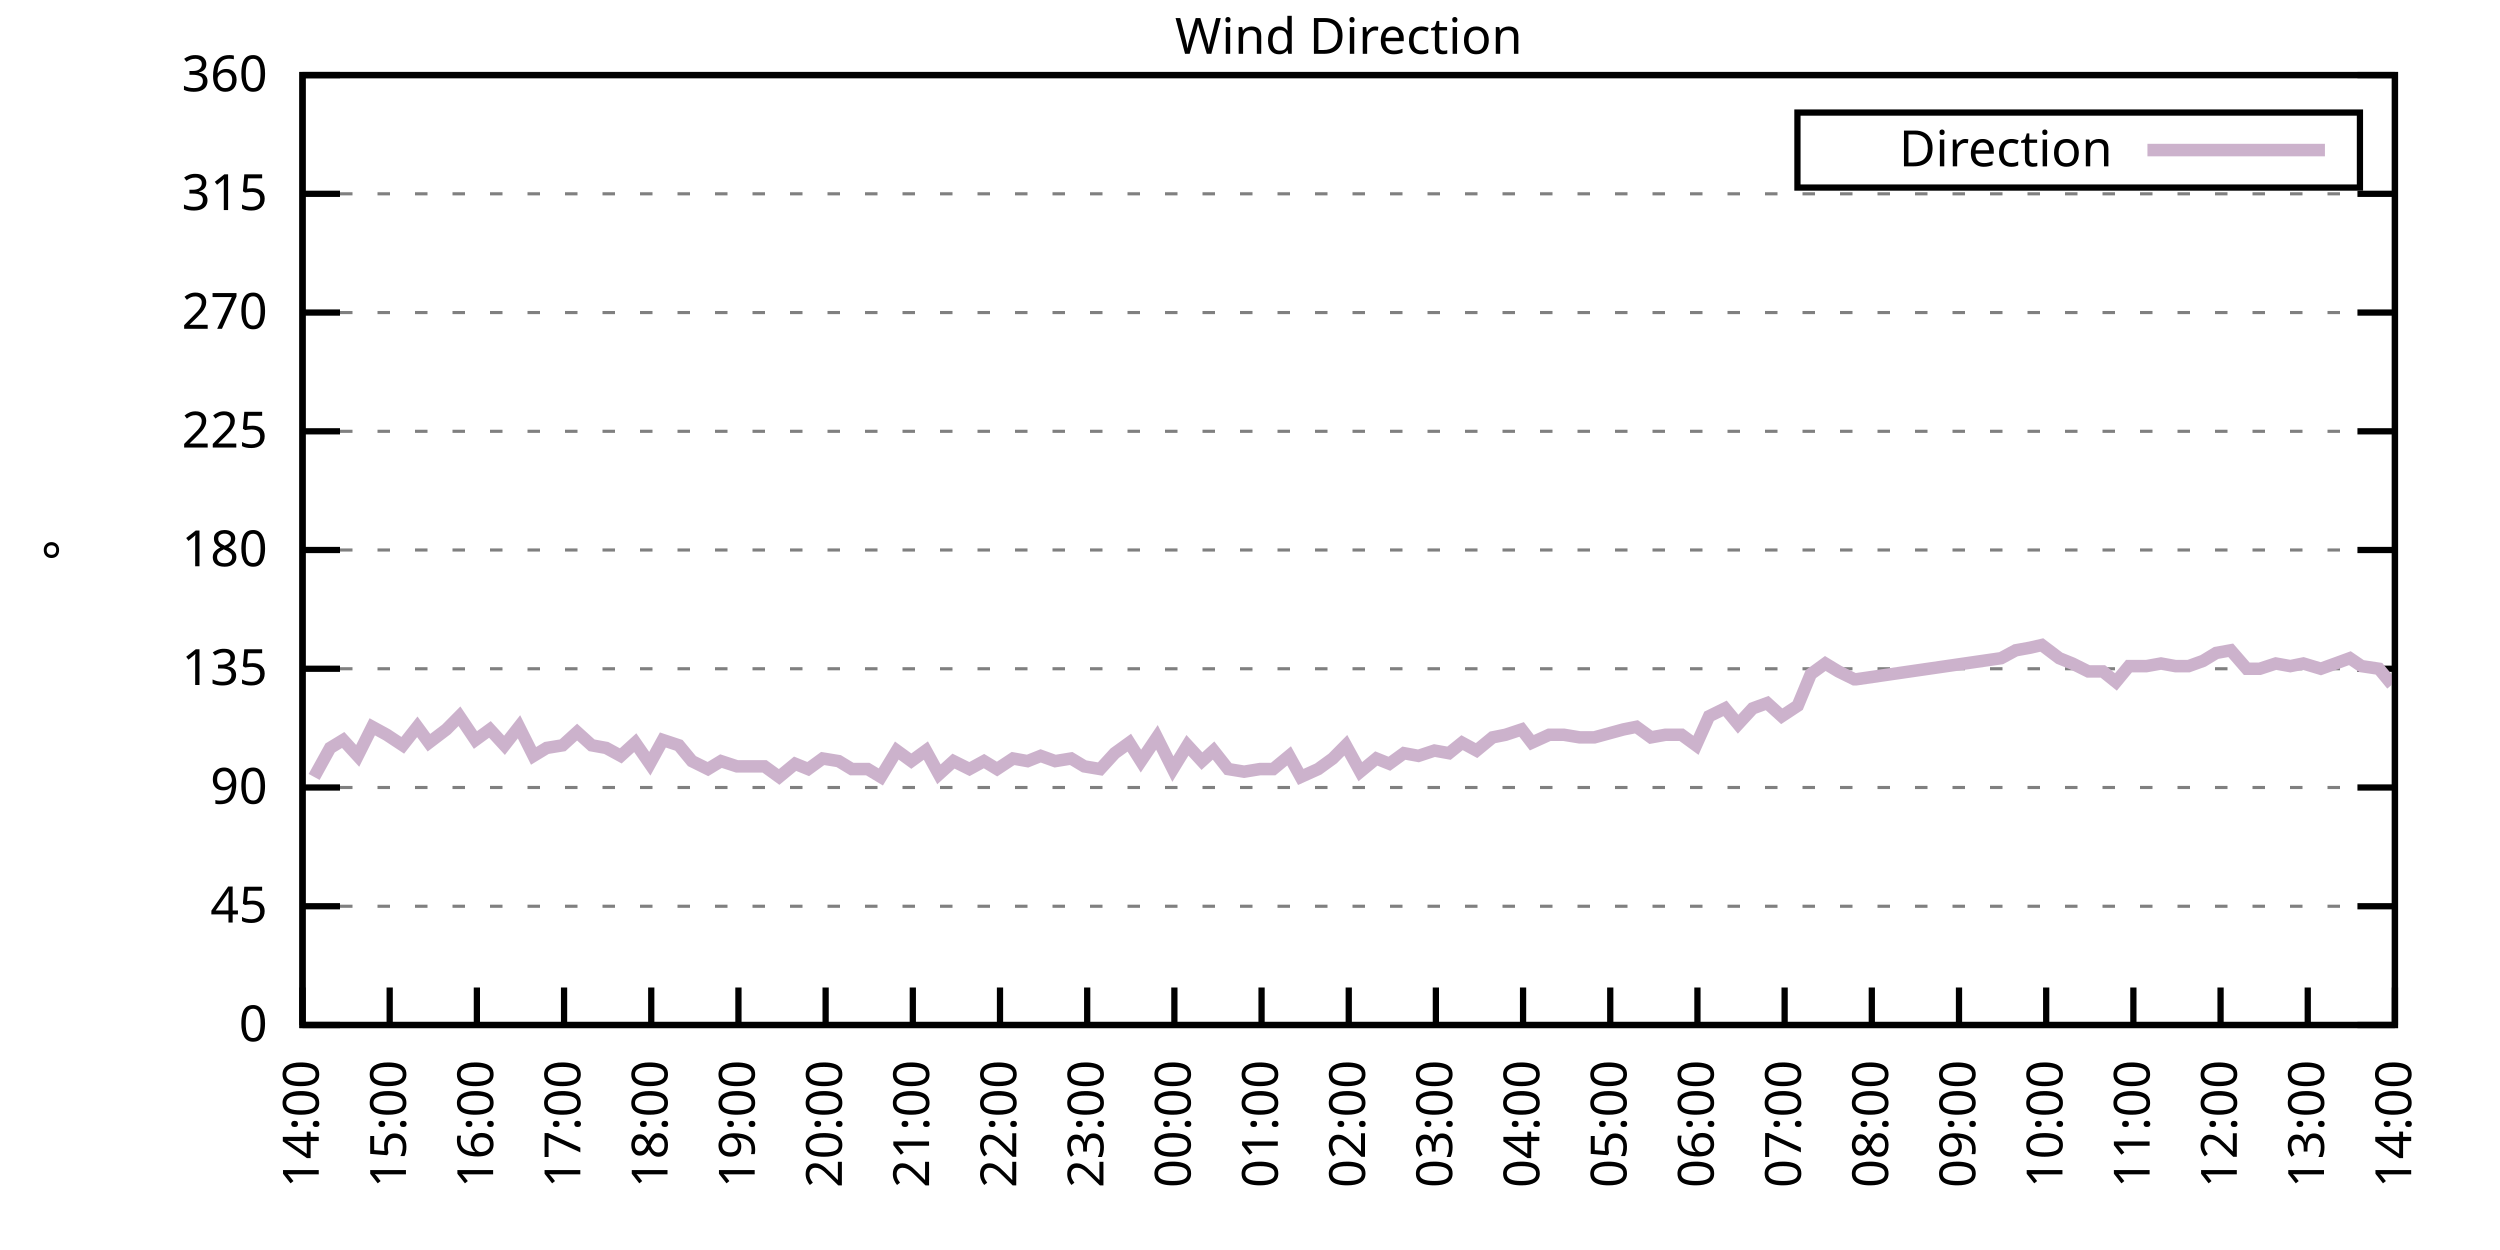
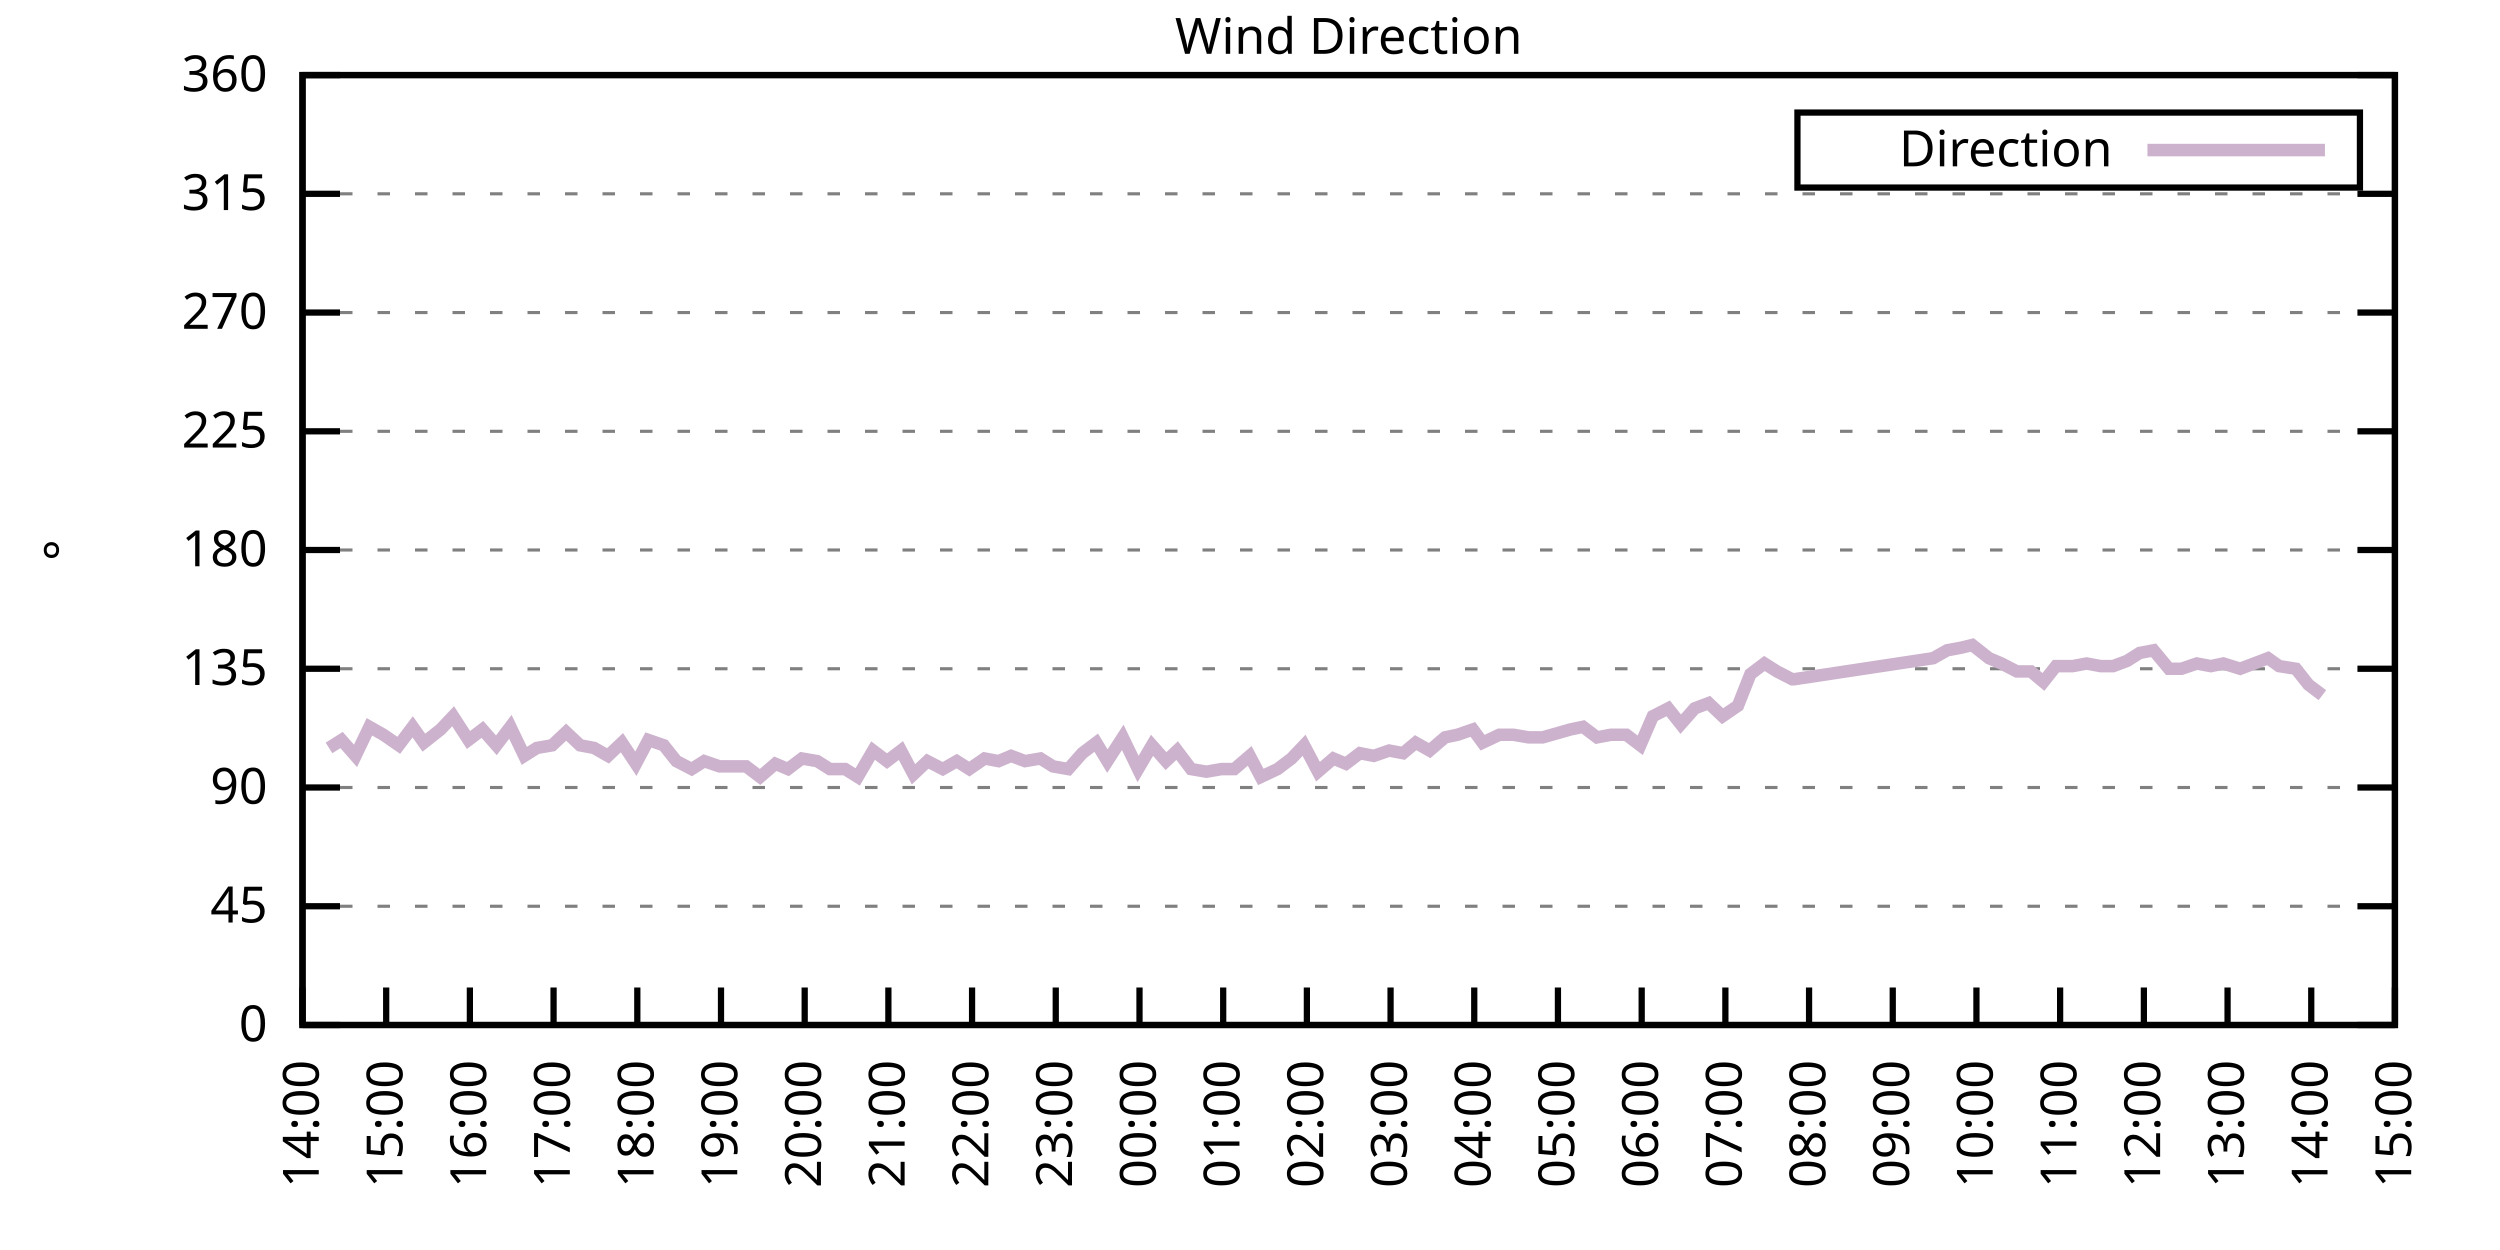
<svg xmlns="http://www.w3.org/2000/svg" xmlns:xlink="http://www.w3.org/1999/xlink" width="400" height="200" viewBox="0 0 400 200">
  <g id="gnuplot_canvas">
    <rect x="0" y="0" width="400" height="200" fill="none" />
    <defs>
      <circle id="gpDot" r="0.5" stroke-width="0.5" stroke="currentColor" />
      <path id="gpPt0" stroke-width="0.333" stroke="currentColor" d="M-1,0 h2 M0,-1 v2" />
      <path id="gpPt1" stroke-width="0.333" stroke="currentColor" d="M-1,-1 L1,1 M1,-1 L-1,1" />
      <path id="gpPt2" stroke-width="0.333" stroke="currentColor" d="M-1,0 L1,0 M0,-1 L0,1 M-1,-1 L1,1 M-1,1 L1,-1" />
      <rect id="gpPt3" stroke-width="0.333" stroke="currentColor" x="-1" y="-1" width="2" height="2" />
      <rect id="gpPt4" stroke-width="0.333" stroke="currentColor" fill="currentColor" x="-1" y="-1" width="2" height="2" />
      <circle id="gpPt5" stroke-width="0.333" stroke="currentColor" cx="0" cy="0" r="1" />
      <use xlink:href="#gpPt5" id="gpPt6" fill="currentColor" stroke="none" />
      <path id="gpPt7" stroke-width="0.333" stroke="currentColor" d="M0,-1.33 L-1.33,0.67 L1.33,0.67 z" />
      <use xlink:href="#gpPt7" id="gpPt8" fill="currentColor" stroke="none" />
      <use xlink:href="#gpPt7" id="gpPt9" stroke="currentColor" transform="rotate(180)" />
      <use xlink:href="#gpPt9" id="gpPt10" fill="currentColor" stroke="none" />
      <use xlink:href="#gpPt3" id="gpPt11" stroke="currentColor" transform="rotate(45)" />
      <use xlink:href="#gpPt11" id="gpPt12" fill="currentColor" stroke="none" />
      <path id="gpPt13" stroke-width="0.333" stroke="currentColor" d="M0,1.330 L1.265,0.411 L0.782,-1.067 L-0.782,-1.076 L-1.265,0.411 z" />
      <use xlink:href="#gpPt13" id="gpPt14" fill="currentColor" stroke="none" />
      <filter id="textbox" filterUnits="objectBoundingBox" x="0" y="0" height="1" width="1">
        <feFlood flood-color="white" flood-opacity="1" result="bgnd" />
        <feComposite in="SourceGraphic" in2="bgnd" operator="atop" />
      </filter>
      <filter id="greybox" filterUnits="objectBoundingBox" x="0" y="0" height="1" width="1">
        <feFlood flood-color="lightgrey" flood-opacity="1" result="grey" />
        <feComposite in="SourceGraphic" in2="grey" operator="atop" />
      </filter>
    </defs>
    <g fill="none" color="white" stroke="currentColor" stroke-width="1.00" stroke-linecap="butt" stroke-linejoin="miter">
</g>
    <g fill="none" color="black" stroke="currentColor" stroke-width="1.00" stroke-linecap="butt" stroke-linejoin="miter">
      <g stroke="none" shape-rendering="crispEdges">
        <polygon fill="rgb(255, 255, 255)" points="48.40,164.00 383.18,164.00 383.18,12.02 48.40,12.02 " />
      </g>
    </g>
    <g fill="none" color="black" stroke="currentColor" stroke-width="1.00" stroke-linecap="butt" stroke-linejoin="miter">
</g>
    <g fill="none" color="black" stroke="black" stroke-width="0.50" stroke-linecap="butt" stroke-linejoin="miter">
</g>
    <g fill="none" color="gray" stroke="currentColor" stroke-width="0.50" stroke-linecap="butt" stroke-linejoin="miter">
      <path stroke="gray" stroke-dasharray="2,4" class="gridline" d="M48.40,164.00 L383.19,164.00  " />
    </g>
    <g fill="none" color="gray" stroke="gray" stroke-width="1.00" stroke-linecap="butt" stroke-linejoin="miter">
</g>
    <g fill="none" color="black" stroke="currentColor" stroke-width="1.00" stroke-linecap="butt" stroke-linejoin="miter">
      <path stroke="black" d="M48.40,164.00 L54.40,164.00 M383.19,164.00 L377.19,164.00  " />
      <g transform="translate(42.80,166.60)" stroke="none" fill="black" font-family="Sans" font-size="8.00" text-anchor="end">
        <text>
          <tspan font-family="Sans"> 0</tspan>
        </text>
      </g>
    </g>
    <g fill="none" color="black" stroke="currentColor" stroke-width="1.00" stroke-linecap="butt" stroke-linejoin="miter">
</g>
    <g fill="none" color="black" stroke="black" stroke-width="0.50" stroke-linecap="butt" stroke-linejoin="miter">
</g>
    <g fill="none" color="gray" stroke="currentColor" stroke-width="0.50" stroke-linecap="butt" stroke-linejoin="miter">
      <path stroke="gray" stroke-dasharray="2,4" class="gridline" d="M48.40,145.00 L383.19,145.00  " />
    </g>
    <g fill="none" color="gray" stroke="gray" stroke-width="1.00" stroke-linecap="butt" stroke-linejoin="miter">
</g>
    <g fill="none" color="black" stroke="currentColor" stroke-width="1.00" stroke-linecap="butt" stroke-linejoin="miter">
      <path stroke="black" d="M48.40,145.00 L54.40,145.00 M383.19,145.00 L377.19,145.00  " />
      <g transform="translate(42.80,147.60)" stroke="none" fill="black" font-family="Sans" font-size="8.00" text-anchor="end">
        <text>
          <tspan font-family="Sans"> 45</tspan>
        </text>
      </g>
    </g>
    <g fill="none" color="black" stroke="currentColor" stroke-width="1.00" stroke-linecap="butt" stroke-linejoin="miter">
</g>
    <g fill="none" color="black" stroke="black" stroke-width="0.50" stroke-linecap="butt" stroke-linejoin="miter">
</g>
    <g fill="none" color="gray" stroke="currentColor" stroke-width="0.50" stroke-linecap="butt" stroke-linejoin="miter">
      <path stroke="gray" stroke-dasharray="2,4" class="gridline" d="M48.40,126.00 L383.19,126.00  " />
    </g>
    <g fill="none" color="gray" stroke="gray" stroke-width="1.00" stroke-linecap="butt" stroke-linejoin="miter">
</g>
    <g fill="none" color="black" stroke="currentColor" stroke-width="1.00" stroke-linecap="butt" stroke-linejoin="miter">
      <path stroke="black" d="M48.40,126.00 L54.40,126.00 M383.19,126.00 L377.19,126.00  " />
      <g transform="translate(42.80,128.60)" stroke="none" fill="black" font-family="Sans" font-size="8.00" text-anchor="end">
        <text>
          <tspan font-family="Sans"> 90</tspan>
        </text>
      </g>
    </g>
    <g fill="none" color="black" stroke="currentColor" stroke-width="1.00" stroke-linecap="butt" stroke-linejoin="miter">
</g>
    <g fill="none" color="black" stroke="black" stroke-width="0.50" stroke-linecap="butt" stroke-linejoin="miter">
</g>
    <g fill="none" color="gray" stroke="currentColor" stroke-width="0.50" stroke-linecap="butt" stroke-linejoin="miter">
      <path stroke="gray" stroke-dasharray="2,4" class="gridline" d="M48.40,107.00 L383.19,107.00  " />
    </g>
    <g fill="none" color="gray" stroke="gray" stroke-width="1.00" stroke-linecap="butt" stroke-linejoin="miter">
</g>
    <g fill="none" color="black" stroke="currentColor" stroke-width="1.00" stroke-linecap="butt" stroke-linejoin="miter">
      <path stroke="black" d="M48.40,107.00 L54.40,107.00 M383.19,107.00 L377.19,107.00  " />
      <g transform="translate(42.80,109.60)" stroke="none" fill="black" font-family="Sans" font-size="8.00" text-anchor="end">
        <text>
          <tspan font-family="Sans"> 135</tspan>
        </text>
      </g>
    </g>
    <g fill="none" color="black" stroke="currentColor" stroke-width="1.00" stroke-linecap="butt" stroke-linejoin="miter">
</g>
    <g fill="none" color="black" stroke="black" stroke-width="0.50" stroke-linecap="butt" stroke-linejoin="miter">
</g>
    <g fill="none" color="gray" stroke="currentColor" stroke-width="0.50" stroke-linecap="butt" stroke-linejoin="miter">
      <path stroke="gray" stroke-dasharray="2,4" class="gridline" d="M48.40,88.00 L383.19,88.00  " />
    </g>
    <g fill="none" color="gray" stroke="gray" stroke-width="1.00" stroke-linecap="butt" stroke-linejoin="miter">
</g>
    <g fill="none" color="black" stroke="currentColor" stroke-width="1.00" stroke-linecap="butt" stroke-linejoin="miter">
      <path stroke="black" d="M48.40,88.00 L54.40,88.00 M383.19,88.00 L377.19,88.00  " />
      <g transform="translate(42.80,90.60)" stroke="none" fill="black" font-family="Sans" font-size="8.00" text-anchor="end">
        <text>
          <tspan font-family="Sans"> 180</tspan>
        </text>
      </g>
    </g>
    <g fill="none" color="black" stroke="currentColor" stroke-width="1.00" stroke-linecap="butt" stroke-linejoin="miter">
</g>
    <g fill="none" color="black" stroke="black" stroke-width="0.50" stroke-linecap="butt" stroke-linejoin="miter">
</g>
    <g fill="none" color="gray" stroke="currentColor" stroke-width="0.50" stroke-linecap="butt" stroke-linejoin="miter">
      <path stroke="gray" stroke-dasharray="2,4" class="gridline" d="M48.40,69.01 L383.19,69.01  " />
    </g>
    <g fill="none" color="gray" stroke="gray" stroke-width="1.00" stroke-linecap="butt" stroke-linejoin="miter">
</g>
    <g fill="none" color="black" stroke="currentColor" stroke-width="1.00" stroke-linecap="butt" stroke-linejoin="miter">
      <path stroke="black" d="M48.40,69.01 L54.40,69.01 M383.19,69.01 L377.19,69.01  " />
      <g transform="translate(42.80,71.61)" stroke="none" fill="black" font-family="Sans" font-size="8.00" text-anchor="end">
        <text>
          <tspan font-family="Sans"> 225</tspan>
        </text>
      </g>
    </g>
    <g fill="none" color="black" stroke="currentColor" stroke-width="1.00" stroke-linecap="butt" stroke-linejoin="miter">
</g>
    <g fill="none" color="black" stroke="black" stroke-width="0.50" stroke-linecap="butt" stroke-linejoin="miter">
</g>
    <g fill="none" color="gray" stroke="currentColor" stroke-width="0.50" stroke-linecap="butt" stroke-linejoin="miter">
      <path stroke="gray" stroke-dasharray="2,4" class="gridline" d="M48.40,50.01 L383.19,50.01  " />
    </g>
    <g fill="none" color="gray" stroke="gray" stroke-width="1.00" stroke-linecap="butt" stroke-linejoin="miter">
</g>
    <g fill="none" color="black" stroke="currentColor" stroke-width="1.00" stroke-linecap="butt" stroke-linejoin="miter">
      <path stroke="black" d="M48.40,50.01 L54.40,50.01 M383.19,50.01 L377.19,50.01  " />
      <g transform="translate(42.80,52.61)" stroke="none" fill="black" font-family="Sans" font-size="8.00" text-anchor="end">
        <text>
          <tspan font-family="Sans"> 270</tspan>
        </text>
      </g>
    </g>
    <g fill="none" color="black" stroke="currentColor" stroke-width="1.00" stroke-linecap="butt" stroke-linejoin="miter">
</g>
    <g fill="none" color="black" stroke="black" stroke-width="0.50" stroke-linecap="butt" stroke-linejoin="miter">
</g>
    <g fill="none" color="gray" stroke="currentColor" stroke-width="0.50" stroke-linecap="butt" stroke-linejoin="miter">
      <path stroke="gray" stroke-dasharray="2,4" class="gridline" d="M48.40,31.01 L383.19,31.01  " />
    </g>
    <g fill="none" color="gray" stroke="gray" stroke-width="1.00" stroke-linecap="butt" stroke-linejoin="miter">
</g>
    <g fill="none" color="black" stroke="currentColor" stroke-width="1.00" stroke-linecap="butt" stroke-linejoin="miter">
      <path stroke="black" d="M48.40,31.01 L54.40,31.01 M383.19,31.01 L377.19,31.01  " />
      <g transform="translate(42.80,33.61)" stroke="none" fill="black" font-family="Sans" font-size="8.00" text-anchor="end">
        <text>
          <tspan font-family="Sans"> 315</tspan>
        </text>
      </g>
    </g>
    <g fill="none" color="black" stroke="currentColor" stroke-width="1.00" stroke-linecap="butt" stroke-linejoin="miter">
</g>
    <g fill="none" color="black" stroke="black" stroke-width="0.50" stroke-linecap="butt" stroke-linejoin="miter">
</g>
    <g fill="none" color="gray" stroke="currentColor" stroke-width="0.50" stroke-linecap="butt" stroke-linejoin="miter">
      <path stroke="gray" stroke-dasharray="2,4" class="gridline" d="M48.40,12.01 L383.19,12.01  " />
    </g>
    <g fill="none" color="gray" stroke="gray" stroke-width="1.00" stroke-linecap="butt" stroke-linejoin="miter">
</g>
    <g fill="none" color="black" stroke="currentColor" stroke-width="1.00" stroke-linecap="butt" stroke-linejoin="miter">
      <path stroke="black" d="M48.40,12.01 L54.40,12.01 M383.19,12.01 L377.19,12.01  " />
      <g transform="translate(42.80,14.61)" stroke="none" fill="black" font-family="Sans" font-size="8.00" text-anchor="end">
        <text>
          <tspan font-family="Sans"> 360</tspan>
        </text>
      </g>
    </g>
    <g fill="none" color="black" stroke="currentColor" stroke-width="1.00" stroke-linecap="butt" stroke-linejoin="miter">
      <path stroke="black" d="M48.40,164.00 L48.40,158.00  " />
      <g transform="translate(51.00,169.60) rotate(270.00)" stroke="none" fill="black" font-family="Sans" font-size="8.00" text-anchor="end">
        <text>
          <tspan font-family="Sans">14:00</tspan>
        </text>
      </g>
    </g>
    <g fill="none" color="black" stroke="currentColor" stroke-width="1.00" stroke-linecap="butt" stroke-linejoin="miter">
-       <path stroke="black" d="M62.35,164.00 L62.35,158.00  " />
-       <g transform="translate(64.95,169.60) rotate(270.00)" stroke="none" fill="black" font-family="Sans" font-size="8.00" text-anchor="end">
+       <path stroke="black" d="M61.79,164.00 L61.79,158.00  " />
+       <g transform="translate(64.39,169.60) rotate(270.00)" stroke="none" fill="black" font-family="Sans" font-size="8.00" text-anchor="end">
        <text>
          <tspan font-family="Sans">15:00</tspan>
        </text>
      </g>
    </g>
    <g fill="none" color="black" stroke="currentColor" stroke-width="1.00" stroke-linecap="butt" stroke-linejoin="miter">
-       <path stroke="black" d="M76.30,164.00 L76.30,158.00  " />
-       <g transform="translate(78.90,169.60) rotate(270.00)" stroke="none" fill="black" font-family="Sans" font-size="8.00" text-anchor="end">
+       <path stroke="black" d="M75.18,164.00 L75.18,158.00  " />
+       <g transform="translate(77.78,169.60) rotate(270.00)" stroke="none" fill="black" font-family="Sans" font-size="8.00" text-anchor="end">
        <text>
          <tspan font-family="Sans">16:00</tspan>
        </text>
      </g>
    </g>
    <g fill="none" color="black" stroke="currentColor" stroke-width="1.00" stroke-linecap="butt" stroke-linejoin="miter">
-       <path stroke="black" d="M90.25,164.00 L90.25,158.00  " />
-       <g transform="translate(92.85,169.60) rotate(270.00)" stroke="none" fill="black" font-family="Sans" font-size="8.00" text-anchor="end">
+       <path stroke="black" d="M88.57,164.00 L88.57,158.00  " />
+       <g transform="translate(91.17,169.60) rotate(270.00)" stroke="none" fill="black" font-family="Sans" font-size="8.00" text-anchor="end">
        <text>
          <tspan font-family="Sans">17:00</tspan>
        </text>
      </g>
    </g>
    <g fill="none" color="black" stroke="currentColor" stroke-width="1.00" stroke-linecap="butt" stroke-linejoin="miter">
-       <path stroke="black" d="M104.20,164.00 L104.20,158.00  " />
-       <g transform="translate(106.80,169.60) rotate(270.00)" stroke="none" fill="black" font-family="Sans" font-size="8.00" text-anchor="end">
+       <path stroke="black" d="M101.97,164.00 L101.97,158.00  " />
+       <g transform="translate(104.57,169.60) rotate(270.00)" stroke="none" fill="black" font-family="Sans" font-size="8.00" text-anchor="end">
        <text>
          <tspan font-family="Sans">18:00</tspan>
        </text>
      </g>
    </g>
    <g fill="none" color="black" stroke="currentColor" stroke-width="1.00" stroke-linecap="butt" stroke-linejoin="miter">
-       <path stroke="black" d="M118.15,164.00 L118.15,158.00  " />
-       <g transform="translate(120.75,169.60) rotate(270.00)" stroke="none" fill="black" font-family="Sans" font-size="8.00" text-anchor="end">
+       <path stroke="black" d="M115.36,164.00 L115.36,158.00  " />
+       <g transform="translate(117.96,169.60) rotate(270.00)" stroke="none" fill="black" font-family="Sans" font-size="8.00" text-anchor="end">
        <text>
          <tspan font-family="Sans">19:00</tspan>
        </text>
      </g>
    </g>
    <g fill="none" color="black" stroke="currentColor" stroke-width="1.00" stroke-linecap="butt" stroke-linejoin="miter">
-       <path stroke="black" d="M132.10,164.00 L132.10,158.00  " />
-       <g transform="translate(134.70,169.60) rotate(270.00)" stroke="none" fill="black" font-family="Sans" font-size="8.00" text-anchor="end">
+       <path stroke="black" d="M128.75,164.00 L128.75,158.00  " />
+       <g transform="translate(131.35,169.60) rotate(270.00)" stroke="none" fill="black" font-family="Sans" font-size="8.00" text-anchor="end">
        <text>
          <tspan font-family="Sans">20:00</tspan>
        </text>
      </g>
    </g>
    <g fill="none" color="black" stroke="currentColor" stroke-width="1.00" stroke-linecap="butt" stroke-linejoin="miter">
-       <path stroke="black" d="M146.05,164.00 L146.05,158.00  " />
-       <g transform="translate(148.65,169.60) rotate(270.00)" stroke="none" fill="black" font-family="Sans" font-size="8.00" text-anchor="end">
+       <path stroke="black" d="M142.14,164.00 L142.14,158.00  " />
+       <g transform="translate(144.74,169.60) rotate(270.00)" stroke="none" fill="black" font-family="Sans" font-size="8.00" text-anchor="end">
        <text>
          <tspan font-family="Sans">21:00</tspan>
        </text>
      </g>
    </g>
    <g fill="none" color="black" stroke="currentColor" stroke-width="1.00" stroke-linecap="butt" stroke-linejoin="miter">
-       <path stroke="black" d="M160.00,164.00 L160.00,158.00  " />
-       <g transform="translate(162.60,169.60) rotate(270.00)" stroke="none" fill="black" font-family="Sans" font-size="8.00" text-anchor="end">
+       <path stroke="black" d="M155.53,164.00 L155.53,158.00  " />
+       <g transform="translate(158.13,169.60) rotate(270.00)" stroke="none" fill="black" font-family="Sans" font-size="8.00" text-anchor="end">
        <text>
          <tspan font-family="Sans">22:00</tspan>
        </text>
      </g>
    </g>
    <g fill="none" color="black" stroke="currentColor" stroke-width="1.00" stroke-linecap="butt" stroke-linejoin="miter">
-       <path stroke="black" d="M173.95,164.00 L173.95,158.00  " />
-       <g transform="translate(176.55,169.60) rotate(270.00)" stroke="none" fill="black" font-family="Sans" font-size="8.00" text-anchor="end">
+       <path stroke="black" d="M168.92,164.00 L168.92,158.00  " />
+       <g transform="translate(171.52,169.60) rotate(270.00)" stroke="none" fill="black" font-family="Sans" font-size="8.00" text-anchor="end">
        <text>
          <tspan font-family="Sans">23:00</tspan>
        </text>
      </g>
    </g>
    <g fill="none" color="black" stroke="currentColor" stroke-width="1.00" stroke-linecap="butt" stroke-linejoin="miter">
-       <path stroke="black" d="M187.90,164.00 L187.90,158.00  " />
-       <g transform="translate(190.50,169.60) rotate(270.00)" stroke="none" fill="black" font-family="Sans" font-size="8.00" text-anchor="end">
+       <path stroke="black" d="M182.32,164.00 L182.32,158.00  " />
+       <g transform="translate(184.92,169.60) rotate(270.00)" stroke="none" fill="black" font-family="Sans" font-size="8.00" text-anchor="end">
        <text>
          <tspan font-family="Sans">00:00</tspan>
        </text>
      </g>
    </g>
    <g fill="none" color="black" stroke="currentColor" stroke-width="1.00" stroke-linecap="butt" stroke-linejoin="miter">
-       <path stroke="black" d="M201.85,164.00 L201.85,158.00  " />
-       <g transform="translate(204.45,169.60) rotate(270.00)" stroke="none" fill="black" font-family="Sans" font-size="8.00" text-anchor="end">
+       <path stroke="black" d="M195.71,164.00 L195.71,158.00  " />
+       <g transform="translate(198.31,169.60) rotate(270.00)" stroke="none" fill="black" font-family="Sans" font-size="8.00" text-anchor="end">
        <text>
          <tspan font-family="Sans">01:00</tspan>
        </text>
      </g>
    </g>
    <g fill="none" color="black" stroke="currentColor" stroke-width="1.00" stroke-linecap="butt" stroke-linejoin="miter">
-       <path stroke="black" d="M215.80,164.00 L215.80,158.00  " />
-       <g transform="translate(218.40,169.60) rotate(270.00)" stroke="none" fill="black" font-family="Sans" font-size="8.00" text-anchor="end">
+       <path stroke="black" d="M209.10,164.00 L209.10,158.00  " />
+       <g transform="translate(211.70,169.60) rotate(270.00)" stroke="none" fill="black" font-family="Sans" font-size="8.00" text-anchor="end">
        <text>
          <tspan font-family="Sans">02:00</tspan>
        </text>
      </g>
    </g>
    <g fill="none" color="black" stroke="currentColor" stroke-width="1.00" stroke-linecap="butt" stroke-linejoin="miter">
-       <path stroke="black" d="M229.74,164.00 L229.74,158.00  " />
-       <g transform="translate(232.34,169.60) rotate(270.00)" stroke="none" fill="black" font-family="Sans" font-size="8.00" text-anchor="end">
+       <path stroke="black" d="M222.49,164.00 L222.49,158.00  " />
+       <g transform="translate(225.09,169.60) rotate(270.00)" stroke="none" fill="black" font-family="Sans" font-size="8.00" text-anchor="end">
        <text>
          <tspan font-family="Sans">03:00</tspan>
        </text>
      </g>
    </g>
    <g fill="none" color="black" stroke="currentColor" stroke-width="1.00" stroke-linecap="butt" stroke-linejoin="miter">
-       <path stroke="black" d="M243.69,164.00 L243.69,158.00  " />
-       <g transform="translate(246.29,169.60) rotate(270.00)" stroke="none" fill="black" font-family="Sans" font-size="8.00" text-anchor="end">
+       <path stroke="black" d="M235.88,164.00 L235.88,158.00  " />
+       <g transform="translate(238.48,169.60) rotate(270.00)" stroke="none" fill="black" font-family="Sans" font-size="8.00" text-anchor="end">
        <text>
          <tspan font-family="Sans">04:00</tspan>
        </text>
      </g>
    </g>
    <g fill="none" color="black" stroke="currentColor" stroke-width="1.00" stroke-linecap="butt" stroke-linejoin="miter">
-       <path stroke="black" d="M257.64,164.00 L257.64,158.00  " />
-       <g transform="translate(260.24,169.60) rotate(270.00)" stroke="none" fill="black" font-family="Sans" font-size="8.00" text-anchor="end">
+       <path stroke="black" d="M249.27,164.00 L249.27,158.00  " />
+       <g transform="translate(251.87,169.60) rotate(270.00)" stroke="none" fill="black" font-family="Sans" font-size="8.00" text-anchor="end">
        <text>
          <tspan font-family="Sans">05:00</tspan>
        </text>
      </g>
    </g>
    <g fill="none" color="black" stroke="currentColor" stroke-width="1.00" stroke-linecap="butt" stroke-linejoin="miter">
-       <path stroke="black" d="M271.59,164.00 L271.59,158.00  " />
-       <g transform="translate(274.19,169.60) rotate(270.00)" stroke="none" fill="black" font-family="Sans" font-size="8.00" text-anchor="end">
+       <path stroke="black" d="M262.67,164.00 L262.67,158.00  " />
+       <g transform="translate(265.27,169.60) rotate(270.00)" stroke="none" fill="black" font-family="Sans" font-size="8.00" text-anchor="end">
        <text>
          <tspan font-family="Sans">06:00</tspan>
        </text>
      </g>
    </g>
    <g fill="none" color="black" stroke="currentColor" stroke-width="1.00" stroke-linecap="butt" stroke-linejoin="miter">
-       <path stroke="black" d="M285.54,164.00 L285.54,158.00  " />
-       <g transform="translate(288.14,169.60) rotate(270.00)" stroke="none" fill="black" font-family="Sans" font-size="8.00" text-anchor="end">
+       <path stroke="black" d="M276.06,164.00 L276.06,158.00  " />
+       <g transform="translate(278.66,169.60) rotate(270.00)" stroke="none" fill="black" font-family="Sans" font-size="8.00" text-anchor="end">
        <text>
          <tspan font-family="Sans">07:00</tspan>
        </text>
      </g>
    </g>
    <g fill="none" color="black" stroke="currentColor" stroke-width="1.00" stroke-linecap="butt" stroke-linejoin="miter">
-       <path stroke="black" d="M299.49,164.00 L299.49,158.00  " />
-       <g transform="translate(302.09,169.60) rotate(270.00)" stroke="none" fill="black" font-family="Sans" font-size="8.00" text-anchor="end">
+       <path stroke="black" d="M289.45,164.00 L289.45,158.00  " />
+       <g transform="translate(292.05,169.60) rotate(270.00)" stroke="none" fill="black" font-family="Sans" font-size="8.00" text-anchor="end">
        <text>
          <tspan font-family="Sans">08:00</tspan>
        </text>
      </g>
    </g>
    <g fill="none" color="black" stroke="currentColor" stroke-width="1.00" stroke-linecap="butt" stroke-linejoin="miter">
-       <path stroke="black" d="M313.44,164.00 L313.44,158.00  " />
-       <g transform="translate(316.04,169.60) rotate(270.00)" stroke="none" fill="black" font-family="Sans" font-size="8.00" text-anchor="end">
+       <path stroke="black" d="M302.84,164.00 L302.84,158.00  " />
+       <g transform="translate(305.44,169.60) rotate(270.00)" stroke="none" fill="black" font-family="Sans" font-size="8.00" text-anchor="end">
        <text>
          <tspan font-family="Sans">09:00</tspan>
        </text>
      </g>
    </g>
    <g fill="none" color="black" stroke="currentColor" stroke-width="1.00" stroke-linecap="butt" stroke-linejoin="miter">
-       <path stroke="black" d="M327.39,164.00 L327.39,158.00  " />
-       <g transform="translate(329.99,169.60) rotate(270.00)" stroke="none" fill="black" font-family="Sans" font-size="8.00" text-anchor="end">
+       <path stroke="black" d="M316.23,164.00 L316.23,158.00  " />
+       <g transform="translate(318.83,169.60) rotate(270.00)" stroke="none" fill="black" font-family="Sans" font-size="8.00" text-anchor="end">
        <text>
          <tspan font-family="Sans">10:00</tspan>
        </text>
      </g>
    </g>
    <g fill="none" color="black" stroke="currentColor" stroke-width="1.00" stroke-linecap="butt" stroke-linejoin="miter">
-       <path stroke="black" d="M341.34,164.00 L341.34,158.00  " />
-       <g transform="translate(343.94,169.60) rotate(270.00)" stroke="none" fill="black" font-family="Sans" font-size="8.00" text-anchor="end">
+       <path stroke="black" d="M329.62,164.00 L329.62,158.00  " />
+       <g transform="translate(332.22,169.60) rotate(270.00)" stroke="none" fill="black" font-family="Sans" font-size="8.00" text-anchor="end">
        <text>
          <tspan font-family="Sans">11:00</tspan>
        </text>
      </g>
    </g>
    <g fill="none" color="black" stroke="currentColor" stroke-width="1.00" stroke-linecap="butt" stroke-linejoin="miter">
-       <path stroke="black" d="M355.29,164.00 L355.29,158.00  " />
-       <g transform="translate(357.89,169.60) rotate(270.00)" stroke="none" fill="black" font-family="Sans" font-size="8.00" text-anchor="end">
+       <path stroke="black" d="M343.02,164.00 L343.02,158.00  " />
+       <g transform="translate(345.62,169.60) rotate(270.00)" stroke="none" fill="black" font-family="Sans" font-size="8.00" text-anchor="end">
        <text>
          <tspan font-family="Sans">12:00</tspan>
        </text>
      </g>
    </g>
    <g fill="none" color="black" stroke="currentColor" stroke-width="1.00" stroke-linecap="butt" stroke-linejoin="miter">
-       <path stroke="black" d="M369.24,164.00 L369.24,158.00  " />
-       <g transform="translate(371.84,169.60) rotate(270.00)" stroke="none" fill="black" font-family="Sans" font-size="8.00" text-anchor="end">
+       <path stroke="black" d="M356.41,164.00 L356.41,158.00  " />
+       <g transform="translate(359.01,169.60) rotate(270.00)" stroke="none" fill="black" font-family="Sans" font-size="8.00" text-anchor="end">
        <text>
          <tspan font-family="Sans">13:00</tspan>
+         </text>
+       </g>
+     </g>
+     <g fill="none" color="black" stroke="currentColor" stroke-width="1.00" stroke-linecap="butt" stroke-linejoin="miter">
+       <path stroke="black" d="M369.80,164.00 L369.80,158.00  " />
+       <g transform="translate(372.40,169.60) rotate(270.00)" stroke="none" fill="black" font-family="Sans" font-size="8.00" text-anchor="end">
+         <text>
+           <tspan font-family="Sans">14:00</tspan>
        </text>
      </g>
    </g>
    <g fill="none" color="black" stroke="currentColor" stroke-width="1.00" stroke-linecap="butt" stroke-linejoin="miter">
      <path stroke="black" d="M383.19,164.00 L383.19,158.00  " />
      <g transform="translate(385.79,169.60) rotate(270.00)" stroke="none" fill="black" font-family="Sans" font-size="8.00" text-anchor="end">
        <text>
-           <tspan font-family="Sans">14:00</tspan>
+           <tspan font-family="Sans">15:00</tspan>
        </text>
      </g>
    </g>
    <g fill="none" color="black" stroke="currentColor" stroke-width="1.00" stroke-linecap="butt" stroke-linejoin="miter">
</g>
    <g fill="none" color="black" stroke="currentColor" stroke-width="1.00" stroke-linecap="butt" stroke-linejoin="miter">
      <path stroke="black" d="M48.40,12.01 L48.40,164.00 L383.19,164.00 L383.19,12.01 L48.40,12.01 Z  " />
    </g>
    <g fill="none" color="black" stroke="currentColor" stroke-width="1.00" stroke-linecap="butt" stroke-linejoin="miter">
</g>
    <g fill="none" color="black" stroke="currentColor" stroke-width="1.00" stroke-linecap="butt" stroke-linejoin="miter">
      <path stroke="black" d="M287.59,30.01 L287.59,18.01 L377.59,18.01 L377.59,30.01 L287.59,30.01 Z  " />
    </g>
    <g id="Wind_direction_plot_1">
      <g fill="none" color="white" stroke="black" stroke-width="2.00" stroke-linecap="butt" stroke-linejoin="miter">
</g>
      <g fill="none" color="black" stroke="currentColor" stroke-width="2.00" stroke-linecap="butt" stroke-linejoin="miter">
        <g transform="translate(337.99,26.61)" stroke="none" fill="black" font-family="Sans" font-size="8.00" text-anchor="end">
          <text>
            <tspan font-family="Sans">Direction</tspan>
          </text>
        </g>
      </g>
      <g fill="none" color="black" stroke="currentColor" stroke-width="2.00" stroke-linecap="butt" stroke-linejoin="miter">
-         <path stroke="rgb(204, 178, 204)" d="M343.59,24.01 L371.99,24.01 M50.26,124.31 L52.82,119.67 L54.91,118.40 L57.23,120.94 L59.56,116.29 L61.88,117.56   L64.44,119.25 L66.77,116.29 L68.63,118.83 L71.42,116.71 L73.51,114.60 L76.07,118.40 L78.39,116.71 L80.72,119.25   L83.04,116.29 L85.37,120.94 L87.46,119.67 L90.02,119.25 L92.34,117.14 L94.67,119.25 L96.99,119.67 L99.32,120.94   L101.64,118.83 L103.97,122.20 L106.06,118.40 L108.62,119.25 L110.71,121.78 L113.27,123.05 L115.36,121.78 L117.92,122.62   L120.01,122.62 L122.33,122.62 L124.66,124.31 L127.22,122.20 L129.31,123.05 L131.63,121.36 L134.19,121.78 L136.28,123.05   L138.84,123.05 L140.93,124.31 L143.49,120.09 L145.81,121.78 L148.14,120.09 L150.23,123.89 L152.56,121.78 L155.11,123.05   L157.44,121.78 L159.53,123.05 L162.09,121.36 L164.41,121.78 L166.51,120.94 L168.83,121.78 L171.39,121.36 L173.48,122.62   L176.04,123.05 L178.36,120.51 L180.69,118.83 L182.55,121.78 L185.11,117.98 L187.66,123.05 L189.99,119.25 L192.31,121.78   L194.17,120.09 L196.50,123.05 L199.06,123.47 L201.61,123.05 L203.71,123.05 L206.26,120.94 L208.12,124.31 L210.91,123.05   L213.24,121.36 L215.33,119.25 L217.65,123.47 L220.21,121.36 L222.30,122.20 L224.63,120.51 L226.95,120.94 L229.51,120.09   L231.84,120.51 L233.93,118.83 L236.25,120.09 L238.81,117.98 L240.90,117.56 L243.46,116.71 L245.09,118.83 L247.88,117.56   L250.20,117.56 L252.76,117.98 L255.09,117.98 L259.74,116.71 L261.83,116.29 L264.15,117.98 L266.48,117.56 L269.04,117.56   L271.36,119.25 L273.45,114.60 L276.01,113.34 L278.10,115.87 L280.43,113.34 L282.75,112.49 L285.08,114.60 L287.64,112.91   L289.73,107.85 L292.05,106.16 L294.15,107.43 L296.70,108.69 L296.94,108.69 L320.18,105.31 L322.51,104.05 L324.83,103.63   L326.69,103.20 L329.48,105.31 L331.58,106.16 L334.13,107.43 L336.46,107.43 L338.55,109.11 L340.64,106.58 L343.43,106.58   L345.76,106.16 L348.08,106.58 L350.18,106.58 L352.50,105.74 L354.59,104.47 L356.92,104.05 L359.48,107.00 L361.57,107.00   L364.13,106.16 L366.45,106.58 L368.54,106.16 L371.33,107.00 L373.66,106.16 L375.98,105.31 L377.84,106.58 L380.63,107.00   L382.73,109.54  " />
+         <path stroke="rgb(204, 178, 204)" d="M343.59,24.01 L371.99,24.01 M52.64,119.67 L54.65,118.40 L56.88,120.94 L59.11,116.29 L61.35,117.56 L63.80,119.25   L66.03,116.29 L67.82,118.83 L70.50,116.71 L72.50,114.60 L74.96,118.40 L77.19,116.71 L79.42,119.25 L81.66,116.29   L83.89,120.94 L85.90,119.67 L88.35,119.25 L90.58,117.14 L92.82,119.25 L95.05,119.67 L97.28,120.94 L99.51,118.83   L101.74,122.20 L103.75,118.40 L106.21,119.25 L108.22,121.78 L110.67,123.05 L112.68,121.78 L115.13,122.62 L117.14,122.62   L119.38,122.62 L121.61,124.31 L124.06,122.20 L126.07,123.05 L128.30,121.36 L130.76,121.78 L132.77,123.05 L135.22,123.05   L137.23,124.31 L139.69,120.09 L141.92,121.78 L144.15,120.09 L146.16,123.89 L148.39,121.78 L150.85,123.05 L153.08,121.78   L155.09,123.05 L157.54,121.36 L159.77,121.78 L161.78,120.94 L164.01,121.78 L166.47,121.36 L168.48,122.62 L170.93,123.05   L173.17,120.51 L175.40,118.83 L177.18,121.78 L179.64,117.98 L182.09,123.05 L184.32,119.25 L186.56,121.78 L188.34,120.09   L190.57,123.05 L193.03,123.47 L195.48,123.05 L197.49,123.05 L199.95,120.94 L201.73,124.31 L204.41,123.05 L206.64,121.36   L208.65,119.25 L210.88,123.47 L213.34,121.36 L215.35,122.20 L217.58,120.51 L219.81,120.94 L222.27,120.09 L224.50,120.51   L226.51,118.83 L228.74,120.09 L231.20,117.98 L233.20,117.56 L235.66,116.71 L237.22,118.83 L239.90,117.56 L242.13,117.56   L244.59,117.98 L246.82,117.98 L251.28,116.71 L253.29,116.29 L255.52,117.98 L257.76,117.56 L260.21,117.56 L262.44,119.25   L264.45,114.60 L266.91,113.34 L268.92,115.87 L271.15,113.34 L273.38,112.49 L275.61,114.60 L278.07,112.91 L280.07,107.85   L282.31,106.16 L284.32,107.43 L286.77,108.69 L286.99,108.69 L309.31,105.31 L311.54,104.05 L313.78,103.63 L315.56,103.20   L318.24,105.31 L320.25,106.16 L322.70,107.43 L324.94,107.43 L326.95,109.11 L328.95,106.58 L331.63,106.58 L333.86,106.16   L336.10,106.58 L338.10,106.58 L340.34,105.74 L342.35,104.47 L344.58,104.05 L347.03,107.00 L349.04,107.00 L351.50,106.16   L353.73,106.58 L355.74,106.16 L358.42,107.00 L360.65,106.16 L362.88,105.31 L364.66,106.58 L367.34,107.00 L369.35,109.54   L371.58,111.23  " />
      </g>
    </g>
    <g fill="none" color="black" stroke="currentColor" stroke-width="2.00" stroke-linecap="butt" stroke-linejoin="miter">
</g>
    <g fill="none" color="black" stroke="black" stroke-width="1.00" stroke-linecap="butt" stroke-linejoin="miter">
</g>
    <g fill="none" color="black" stroke="currentColor" stroke-width="1.00" stroke-linecap="butt" stroke-linejoin="miter">
      <path stroke="black" d="M48.40,12.01 L48.40,164.00 L383.19,164.00 L383.19,12.01 L48.40,12.01 Z  " />
      <g transform="translate(12.80,88.01) rotate(270.00)" stroke="none" fill="black" font-family="Sans" font-size="8.00" text-anchor="middle">
        <text>
          <tspan font-family="Sans">°</tspan>
        </text>
      </g>
    </g>
    <g fill="none" color="black" stroke="currentColor" stroke-width="1.00" stroke-linecap="butt" stroke-linejoin="miter">
</g>
    <g fill="none" color="black" stroke="currentColor" stroke-width="1.00" stroke-linecap="butt" stroke-linejoin="miter">
      <g transform="translate(215.79,8.61)" stroke="none" fill="black" font-family="Sans" font-size="8.00" text-anchor="middle">
        <text>
          <tspan font-family="Sans">Wind Direction</tspan>
        </text>
      </g>
    </g>
    <g fill="none" color="black" stroke="currentColor" stroke-width="1.00" stroke-linecap="butt" stroke-linejoin="miter">
</g>
  </g>
</svg>
